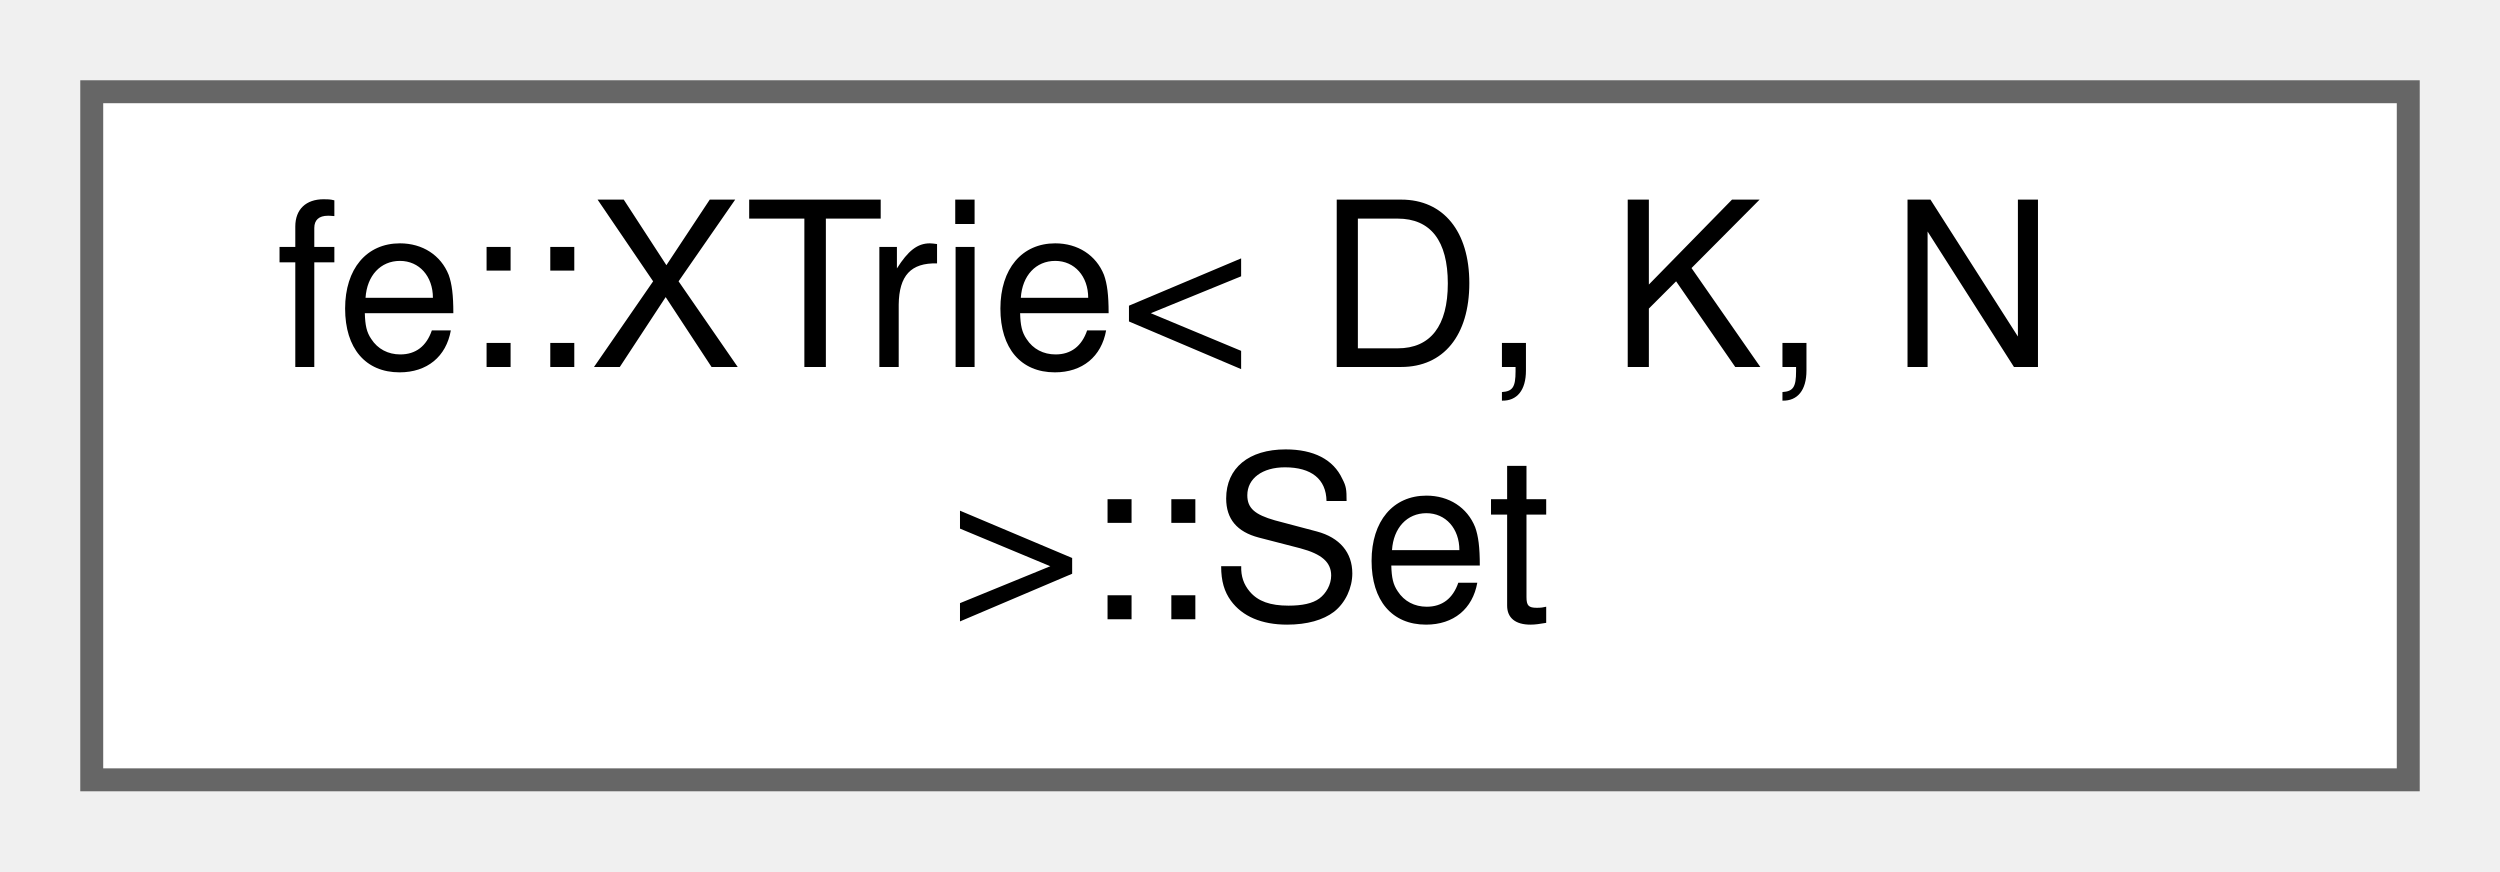
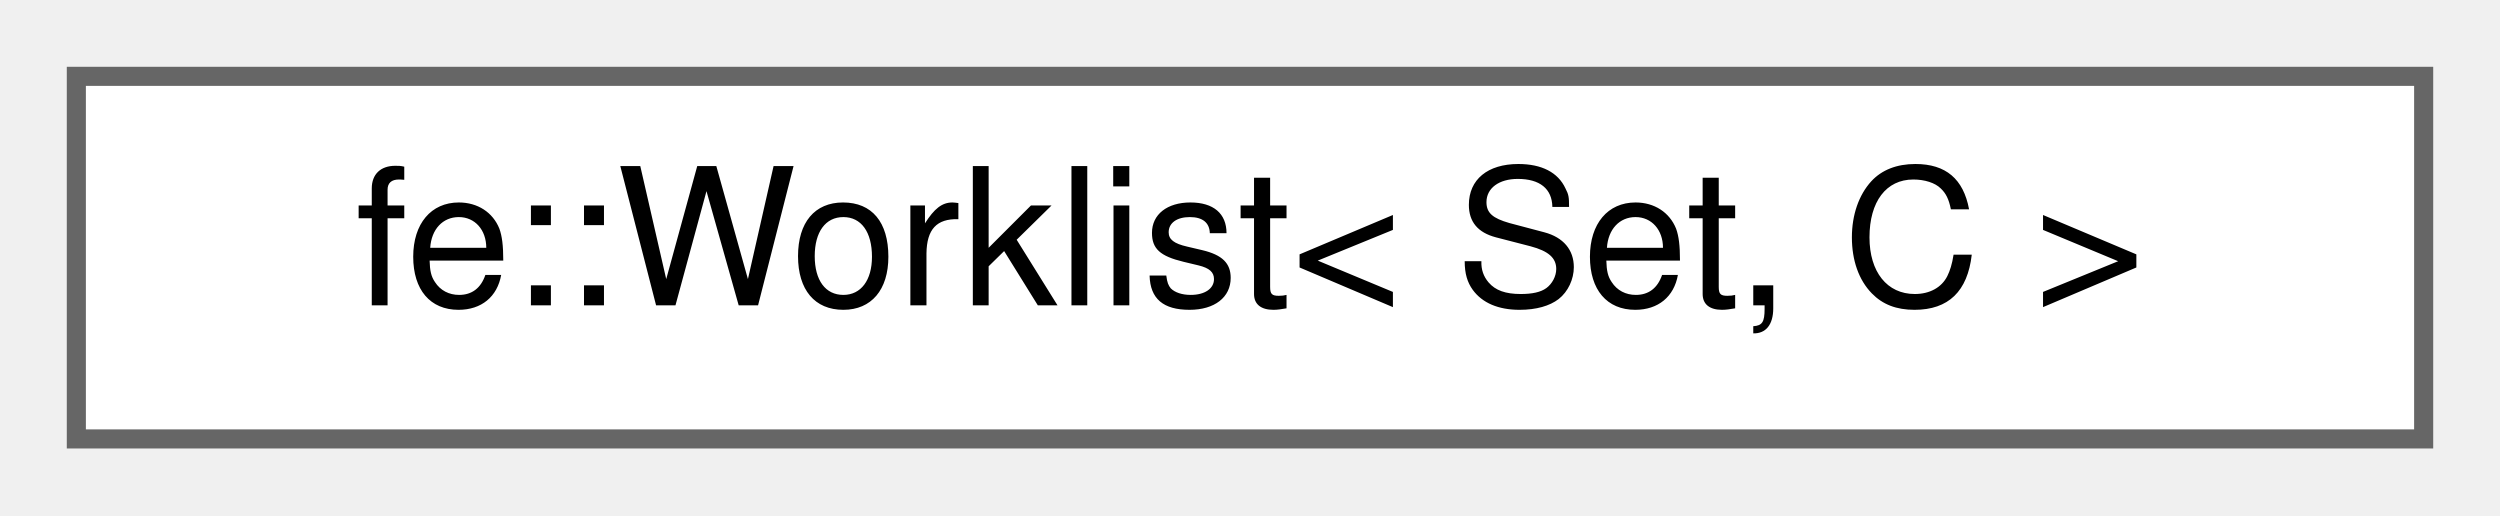
- <svg xmlns="http://www.w3.org/2000/svg" xmlns:xlink="http://www.w3.org/1999/xlink" width="109pt" height="38pt" viewBox="0.00 0.00 109.00 38.00">
-   <g id="graph0" class="graph" transform="scale(1 1) rotate(0) translate(4 34)">
+ <svg xmlns="http://www.w3.org/2000/svg" xmlns:xlink="http://www.w3.org/1999/xlink" width="131pt" height="27pt" viewBox="0.00 0.00 131.00 27.00">
+   <g id="graph0" class="graph" transform="scale(1 1) rotate(0) translate(4 23)">
    <g id="Node000000" class="node">
      <g id="a_Node000000">
-         <a xlink:href="classfe_1_1XTrie_1_1Set.html" target="_top" xlink:title=" ">
-           <polygon fill="white" stroke="#666666" points="101,-30 0,-30 0,0 101,0 101,-30" />
-           <text text-anchor="start" x="8" y="-18" font-family="Helvetica,sans-Serif" font-size="10.00">fe::XTrie&lt; D, K, N</text>
-           <text text-anchor="middle" x="50.5" y="-7" font-family="Helvetica,sans-Serif" font-size="10.00"> &gt;::Set</text>
+         <a xlink:href="classfe_1_1Worklist.html" target="_top" xlink:title="A worklist that pushes each element at most once.">
+           <polygon fill="white" stroke="#666666" points="123,-19 0,-19 0,0 123,0 123,-19" />
+           <text text-anchor="middle" x="61.5" y="-7" font-family="Helvetica,sans-Serif" font-size="10.00">fe::Worklist&lt; Set, C &gt;</text>
        </a>
      </g>
    </g>
  </g>
</svg>
